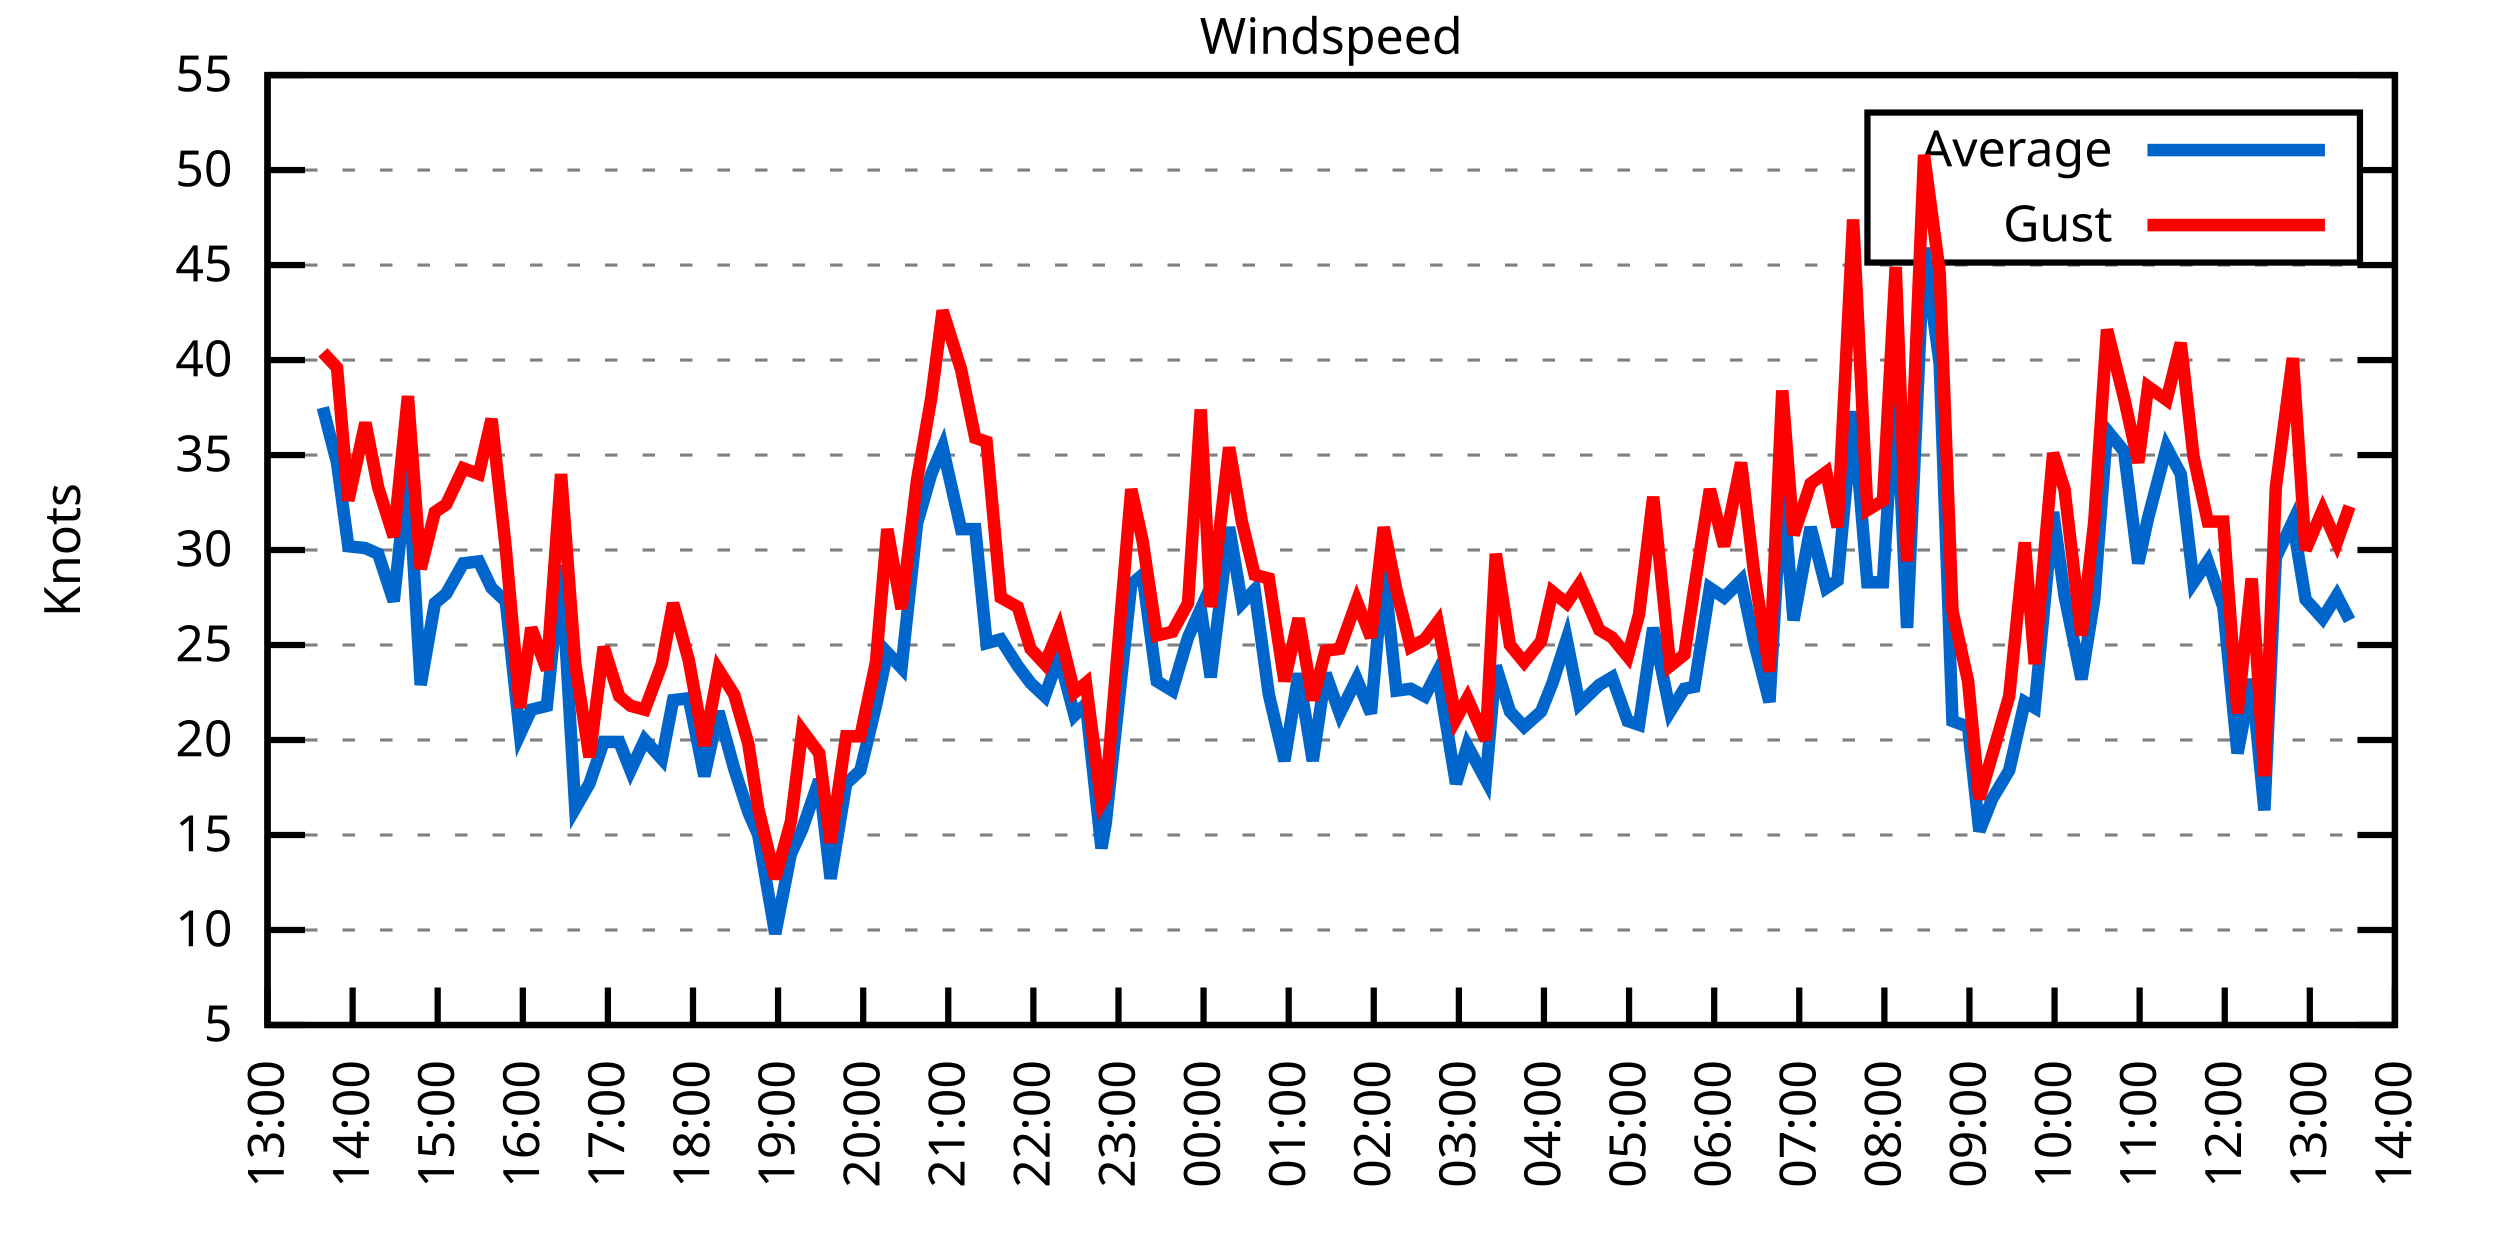
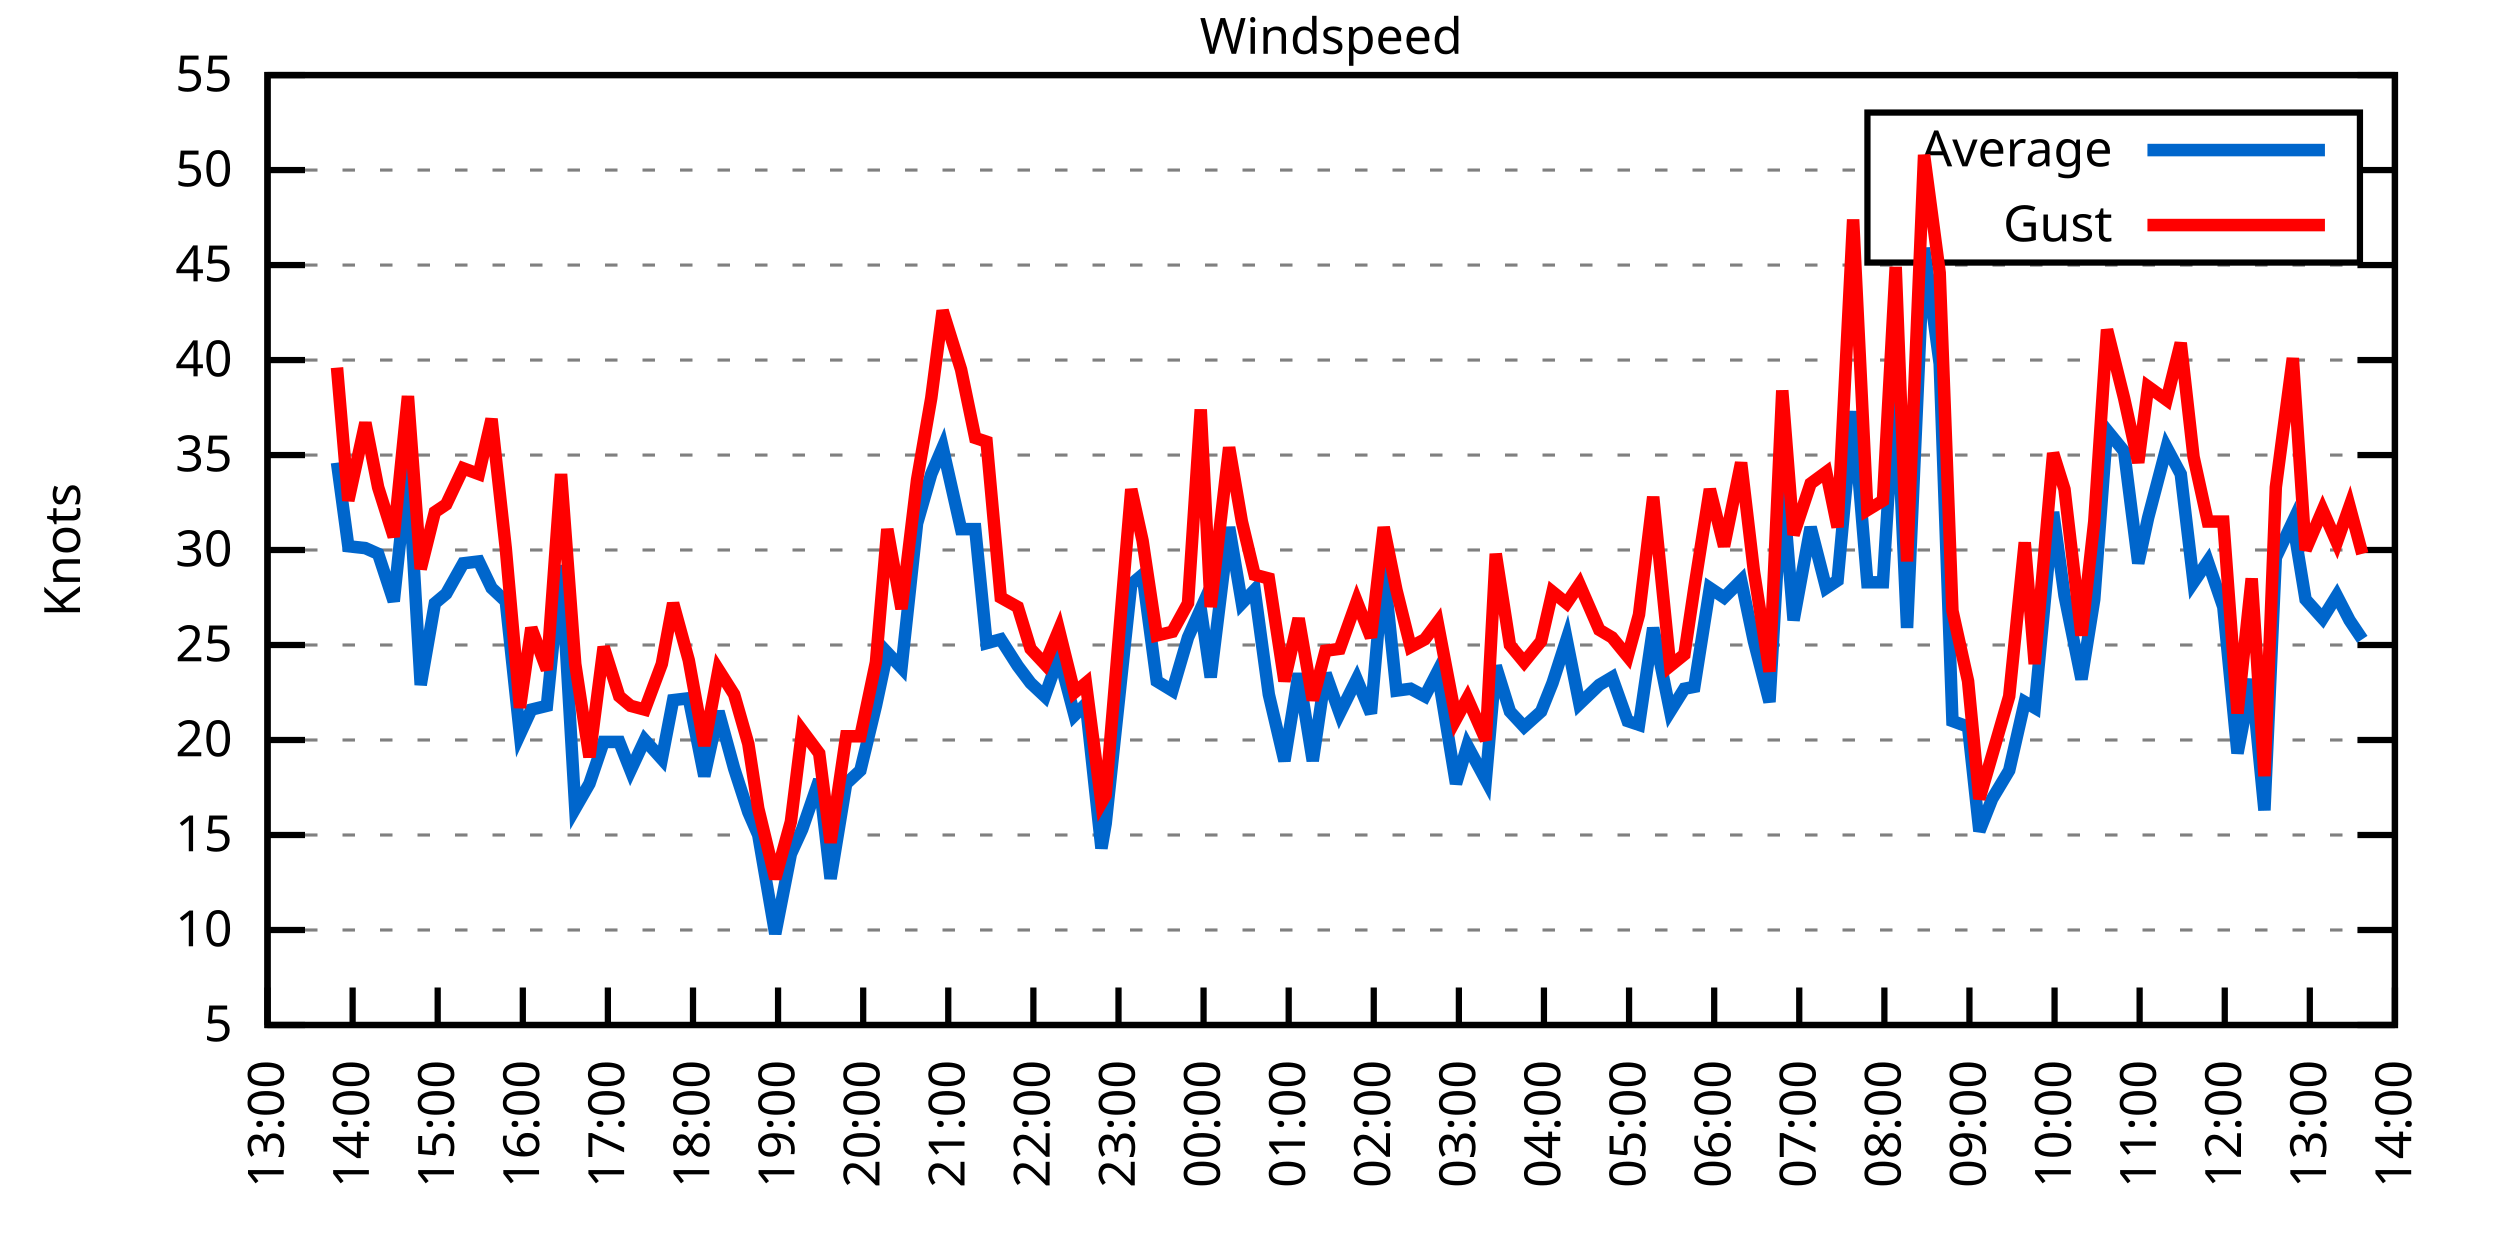
<svg xmlns="http://www.w3.org/2000/svg" xmlns:xlink="http://www.w3.org/1999/xlink" width="400" height="200" viewBox="0 0 400 200">
  <g id="gnuplot_canvas">
    <rect x="0" y="0" width="400" height="200" fill="none" />
    <defs>
      <circle id="gpDot" r="0.5" stroke-width="0.5" stroke="currentColor" />
      <path id="gpPt0" stroke-width="0.333" stroke="currentColor" d="M-1,0 h2 M0,-1 v2" />
      <path id="gpPt1" stroke-width="0.333" stroke="currentColor" d="M-1,-1 L1,1 M1,-1 L-1,1" />
      <path id="gpPt2" stroke-width="0.333" stroke="currentColor" d="M-1,0 L1,0 M0,-1 L0,1 M-1,-1 L1,1 M-1,1 L1,-1" />
      <rect id="gpPt3" stroke-width="0.333" stroke="currentColor" x="-1" y="-1" width="2" height="2" />
      <rect id="gpPt4" stroke-width="0.333" stroke="currentColor" fill="currentColor" x="-1" y="-1" width="2" height="2" />
      <circle id="gpPt5" stroke-width="0.333" stroke="currentColor" cx="0" cy="0" r="1" />
      <use xlink:href="#gpPt5" id="gpPt6" fill="currentColor" stroke="none" />
      <path id="gpPt7" stroke-width="0.333" stroke="currentColor" d="M0,-1.33 L-1.33,0.67 L1.33,0.67 z" />
      <use xlink:href="#gpPt7" id="gpPt8" fill="currentColor" stroke="none" />
      <use xlink:href="#gpPt7" id="gpPt9" stroke="currentColor" transform="rotate(180)" />
      <use xlink:href="#gpPt9" id="gpPt10" fill="currentColor" stroke="none" />
      <use xlink:href="#gpPt3" id="gpPt11" stroke="currentColor" transform="rotate(45)" />
      <use xlink:href="#gpPt11" id="gpPt12" fill="currentColor" stroke="none" />
      <path id="gpPt13" stroke-width="0.333" stroke="currentColor" d="M0,1.330 L1.265,0.411 L0.782,-1.067 L-0.782,-1.076 L-1.265,0.411 z" />
      <use xlink:href="#gpPt13" id="gpPt14" fill="currentColor" stroke="none" />
      <filter id="textbox" filterUnits="objectBoundingBox" x="0" y="0" height="1" width="1">
        <feFlood flood-color="white" flood-opacity="1" result="bgnd" />
        <feComposite in="SourceGraphic" in2="bgnd" operator="atop" />
      </filter>
      <filter id="greybox" filterUnits="objectBoundingBox" x="0" y="0" height="1" width="1">
        <feFlood flood-color="lightgrey" flood-opacity="1" result="grey" />
        <feComposite in="SourceGraphic" in2="grey" operator="atop" />
      </filter>
    </defs>
    <g fill="none" color="white" stroke="currentColor" stroke-width="1.00" stroke-linecap="butt" stroke-linejoin="miter">
</g>
    <g fill="none" color="black" stroke="currentColor" stroke-width="1.00" stroke-linecap="butt" stroke-linejoin="miter">
      <g stroke="none" shape-rendering="crispEdges">
        <polygon fill="rgb(255, 255, 255)" points="42.80,164.00 383.18,164.00 383.18,12.02 42.80,12.02 " />
      </g>
    </g>
    <g fill="none" color="black" stroke="currentColor" stroke-width="1.00" stroke-linecap="butt" stroke-linejoin="miter">
</g>
    <g fill="none" color="black" stroke="black" stroke-width="0.50" stroke-linecap="butt" stroke-linejoin="miter">
</g>
    <g fill="none" color="gray" stroke="currentColor" stroke-width="0.50" stroke-linecap="butt" stroke-linejoin="miter">
      <path stroke="gray" stroke-dasharray="2,4" class="gridline" d="M42.80,164.00 L383.19,164.00  " />
    </g>
    <g fill="none" color="gray" stroke="gray" stroke-width="1.00" stroke-linecap="butt" stroke-linejoin="miter">
</g>
    <g fill="none" color="black" stroke="currentColor" stroke-width="1.00" stroke-linecap="butt" stroke-linejoin="miter">
      <path stroke="black" d="M42.80,164.00 L48.80,164.00 M383.19,164.00 L377.19,164.00  " />
      <g transform="translate(37.20,166.60)" stroke="none" fill="black" font-family="Sans" font-size="8.00" text-anchor="end">
        <text>
          <tspan font-family="Sans"> 5</tspan>
        </text>
      </g>
    </g>
    <g fill="none" color="black" stroke="currentColor" stroke-width="1.00" stroke-linecap="butt" stroke-linejoin="miter">
</g>
    <g fill="none" color="black" stroke="black" stroke-width="0.50" stroke-linecap="butt" stroke-linejoin="miter">
</g>
    <g fill="none" color="gray" stroke="currentColor" stroke-width="0.50" stroke-linecap="butt" stroke-linejoin="miter">
      <path stroke="gray" stroke-dasharray="2,4" class="gridline" d="M42.80,148.80 L383.19,148.80  " />
    </g>
    <g fill="none" color="gray" stroke="gray" stroke-width="1.00" stroke-linecap="butt" stroke-linejoin="miter">
</g>
    <g fill="none" color="black" stroke="currentColor" stroke-width="1.00" stroke-linecap="butt" stroke-linejoin="miter">
      <path stroke="black" d="M42.80,148.80 L48.80,148.80 M383.19,148.80 L377.19,148.80  " />
      <g transform="translate(37.20,151.40)" stroke="none" fill="black" font-family="Sans" font-size="8.00" text-anchor="end">
        <text>
          <tspan font-family="Sans"> 10</tspan>
        </text>
      </g>
    </g>
    <g fill="none" color="black" stroke="currentColor" stroke-width="1.00" stroke-linecap="butt" stroke-linejoin="miter">
</g>
    <g fill="none" color="black" stroke="black" stroke-width="0.50" stroke-linecap="butt" stroke-linejoin="miter">
</g>
    <g fill="none" color="gray" stroke="currentColor" stroke-width="0.50" stroke-linecap="butt" stroke-linejoin="miter">
      <path stroke="gray" stroke-dasharray="2,4" class="gridline" d="M42.80,133.60 L383.19,133.60  " />
    </g>
    <g fill="none" color="gray" stroke="gray" stroke-width="1.00" stroke-linecap="butt" stroke-linejoin="miter">
</g>
    <g fill="none" color="black" stroke="currentColor" stroke-width="1.00" stroke-linecap="butt" stroke-linejoin="miter">
      <path stroke="black" d="M42.80,133.60 L48.80,133.60 M383.19,133.60 L377.19,133.60  " />
      <g transform="translate(37.20,136.20)" stroke="none" fill="black" font-family="Sans" font-size="8.00" text-anchor="end">
        <text>
          <tspan font-family="Sans"> 15</tspan>
        </text>
      </g>
    </g>
    <g fill="none" color="black" stroke="currentColor" stroke-width="1.00" stroke-linecap="butt" stroke-linejoin="miter">
</g>
    <g fill="none" color="black" stroke="black" stroke-width="0.50" stroke-linecap="butt" stroke-linejoin="miter">
</g>
    <g fill="none" color="gray" stroke="currentColor" stroke-width="0.50" stroke-linecap="butt" stroke-linejoin="miter">
      <path stroke="gray" stroke-dasharray="2,4" class="gridline" d="M42.80,118.40 L383.19,118.40  " />
    </g>
    <g fill="none" color="gray" stroke="gray" stroke-width="1.00" stroke-linecap="butt" stroke-linejoin="miter">
</g>
    <g fill="none" color="black" stroke="currentColor" stroke-width="1.00" stroke-linecap="butt" stroke-linejoin="miter">
      <path stroke="black" d="M42.80,118.40 L48.80,118.40 M383.19,118.40 L377.19,118.40  " />
      <g transform="translate(37.20,121.00)" stroke="none" fill="black" font-family="Sans" font-size="8.00" text-anchor="end">
        <text>
          <tspan font-family="Sans"> 20</tspan>
        </text>
      </g>
    </g>
    <g fill="none" color="black" stroke="currentColor" stroke-width="1.00" stroke-linecap="butt" stroke-linejoin="miter">
</g>
    <g fill="none" color="black" stroke="black" stroke-width="0.50" stroke-linecap="butt" stroke-linejoin="miter">
</g>
    <g fill="none" color="gray" stroke="currentColor" stroke-width="0.50" stroke-linecap="butt" stroke-linejoin="miter">
      <path stroke="gray" stroke-dasharray="2,4" class="gridline" d="M42.80,103.20 L383.19,103.20  " />
    </g>
    <g fill="none" color="gray" stroke="gray" stroke-width="1.00" stroke-linecap="butt" stroke-linejoin="miter">
</g>
    <g fill="none" color="black" stroke="currentColor" stroke-width="1.00" stroke-linecap="butt" stroke-linejoin="miter">
      <path stroke="black" d="M42.80,103.20 L48.80,103.20 M383.19,103.20 L377.19,103.20  " />
      <g transform="translate(37.20,105.80)" stroke="none" fill="black" font-family="Sans" font-size="8.00" text-anchor="end">
        <text>
          <tspan font-family="Sans"> 25</tspan>
        </text>
      </g>
    </g>
    <g fill="none" color="black" stroke="currentColor" stroke-width="1.00" stroke-linecap="butt" stroke-linejoin="miter">
</g>
    <g fill="none" color="black" stroke="black" stroke-width="0.50" stroke-linecap="butt" stroke-linejoin="miter">
</g>
    <g fill="none" color="gray" stroke="currentColor" stroke-width="0.50" stroke-linecap="butt" stroke-linejoin="miter">
      <path stroke="gray" stroke-dasharray="2,4" class="gridline" d="M42.80,88.00 L383.19,88.00  " />
    </g>
    <g fill="none" color="gray" stroke="gray" stroke-width="1.00" stroke-linecap="butt" stroke-linejoin="miter">
</g>
    <g fill="none" color="black" stroke="currentColor" stroke-width="1.00" stroke-linecap="butt" stroke-linejoin="miter">
      <path stroke="black" d="M42.80,88.00 L48.80,88.00 M383.19,88.00 L377.19,88.00  " />
      <g transform="translate(37.20,90.60)" stroke="none" fill="black" font-family="Sans" font-size="8.00" text-anchor="end">
        <text>
          <tspan font-family="Sans"> 30</tspan>
        </text>
      </g>
    </g>
    <g fill="none" color="black" stroke="currentColor" stroke-width="1.00" stroke-linecap="butt" stroke-linejoin="miter">
</g>
    <g fill="none" color="black" stroke="black" stroke-width="0.50" stroke-linecap="butt" stroke-linejoin="miter">
</g>
    <g fill="none" color="gray" stroke="currentColor" stroke-width="0.50" stroke-linecap="butt" stroke-linejoin="miter">
      <path stroke="gray" stroke-dasharray="2,4" class="gridline" d="M42.80,72.81 L383.19,72.81  " />
    </g>
    <g fill="none" color="gray" stroke="gray" stroke-width="1.00" stroke-linecap="butt" stroke-linejoin="miter">
</g>
    <g fill="none" color="black" stroke="currentColor" stroke-width="1.00" stroke-linecap="butt" stroke-linejoin="miter">
      <path stroke="black" d="M42.80,72.81 L48.80,72.81 M383.19,72.81 L377.19,72.81  " />
      <g transform="translate(37.20,75.41)" stroke="none" fill="black" font-family="Sans" font-size="8.00" text-anchor="end">
        <text>
          <tspan font-family="Sans"> 35</tspan>
        </text>
      </g>
    </g>
    <g fill="none" color="black" stroke="currentColor" stroke-width="1.00" stroke-linecap="butt" stroke-linejoin="miter">
</g>
    <g fill="none" color="black" stroke="black" stroke-width="0.50" stroke-linecap="butt" stroke-linejoin="miter">
</g>
    <g fill="none" color="gray" stroke="currentColor" stroke-width="0.50" stroke-linecap="butt" stroke-linejoin="miter">
      <path stroke="gray" stroke-dasharray="2,4" class="gridline" d="M42.80,57.61 L383.19,57.61  " />
    </g>
    <g fill="none" color="gray" stroke="gray" stroke-width="1.00" stroke-linecap="butt" stroke-linejoin="miter">
</g>
    <g fill="none" color="black" stroke="currentColor" stroke-width="1.00" stroke-linecap="butt" stroke-linejoin="miter">
      <path stroke="black" d="M42.80,57.61 L48.80,57.61 M383.19,57.61 L377.19,57.61  " />
      <g transform="translate(37.20,60.21)" stroke="none" fill="black" font-family="Sans" font-size="8.00" text-anchor="end">
        <text>
          <tspan font-family="Sans"> 40</tspan>
        </text>
      </g>
    </g>
    <g fill="none" color="black" stroke="currentColor" stroke-width="1.00" stroke-linecap="butt" stroke-linejoin="miter">
</g>
    <g fill="none" color="black" stroke="black" stroke-width="0.50" stroke-linecap="butt" stroke-linejoin="miter">
</g>
    <g fill="none" color="gray" stroke="currentColor" stroke-width="0.50" stroke-linecap="butt" stroke-linejoin="miter">
      <path stroke="gray" stroke-dasharray="2,4" class="gridline" d="M42.80,42.41 L383.19,42.41  " />
    </g>
    <g fill="none" color="gray" stroke="gray" stroke-width="1.00" stroke-linecap="butt" stroke-linejoin="miter">
</g>
    <g fill="none" color="black" stroke="currentColor" stroke-width="1.00" stroke-linecap="butt" stroke-linejoin="miter">
      <path stroke="black" d="M42.80,42.41 L48.80,42.41 M383.19,42.41 L377.19,42.41  " />
      <g transform="translate(37.20,45.01)" stroke="none" fill="black" font-family="Sans" font-size="8.00" text-anchor="end">
        <text>
          <tspan font-family="Sans"> 45</tspan>
        </text>
      </g>
    </g>
    <g fill="none" color="black" stroke="currentColor" stroke-width="1.00" stroke-linecap="butt" stroke-linejoin="miter">
</g>
    <g fill="none" color="black" stroke="black" stroke-width="0.50" stroke-linecap="butt" stroke-linejoin="miter">
</g>
    <g fill="none" color="gray" stroke="currentColor" stroke-width="0.50" stroke-linecap="butt" stroke-linejoin="miter">
      <path stroke="gray" stroke-dasharray="2,4" class="gridline" d="M42.80,27.21 L298.79,27.21 M377.59,27.21 L383.19,27.21  " />
    </g>
    <g fill="none" color="gray" stroke="gray" stroke-width="1.00" stroke-linecap="butt" stroke-linejoin="miter">
</g>
    <g fill="none" color="black" stroke="currentColor" stroke-width="1.00" stroke-linecap="butt" stroke-linejoin="miter">
      <path stroke="black" d="M42.80,27.21 L48.80,27.21 M383.19,27.21 L377.19,27.21  " />
      <g transform="translate(37.20,29.81)" stroke="none" fill="black" font-family="Sans" font-size="8.00" text-anchor="end">
        <text>
          <tspan font-family="Sans"> 50</tspan>
        </text>
      </g>
    </g>
    <g fill="none" color="black" stroke="currentColor" stroke-width="1.00" stroke-linecap="butt" stroke-linejoin="miter">
</g>
    <g fill="none" color="black" stroke="black" stroke-width="0.50" stroke-linecap="butt" stroke-linejoin="miter">
</g>
    <g fill="none" color="gray" stroke="currentColor" stroke-width="0.50" stroke-linecap="butt" stroke-linejoin="miter">
      <path stroke="gray" stroke-dasharray="2,4" class="gridline" d="M42.80,12.01 L383.19,12.01  " />
    </g>
    <g fill="none" color="gray" stroke="gray" stroke-width="1.00" stroke-linecap="butt" stroke-linejoin="miter">
</g>
    <g fill="none" color="black" stroke="currentColor" stroke-width="1.00" stroke-linecap="butt" stroke-linejoin="miter">
      <path stroke="black" d="M42.80,12.01 L48.80,12.01 M383.19,12.01 L377.19,12.01  " />
      <g transform="translate(37.20,14.61)" stroke="none" fill="black" font-family="Sans" font-size="8.00" text-anchor="end">
        <text>
          <tspan font-family="Sans"> 55</tspan>
        </text>
      </g>
    </g>
    <g fill="none" color="black" stroke="currentColor" stroke-width="1.00" stroke-linecap="butt" stroke-linejoin="miter">
      <path stroke="black" d="M42.80,164.00 L42.80,158.00  " />
      <g transform="translate(45.40,169.60) rotate(270.00)" stroke="none" fill="black" font-family="Sans" font-size="8.00" text-anchor="end">
        <text>
          <tspan font-family="Sans">13:00</tspan>
        </text>
      </g>
    </g>
    <g fill="none" color="black" stroke="currentColor" stroke-width="1.00" stroke-linecap="butt" stroke-linejoin="miter">
      <path stroke="black" d="M56.42,164.00 L56.42,158.00  " />
      <g transform="translate(59.02,169.60) rotate(270.00)" stroke="none" fill="black" font-family="Sans" font-size="8.00" text-anchor="end">
        <text>
          <tspan font-family="Sans">14:00</tspan>
        </text>
      </g>
    </g>
    <g fill="none" color="black" stroke="currentColor" stroke-width="1.00" stroke-linecap="butt" stroke-linejoin="miter">
      <path stroke="black" d="M70.03,164.00 L70.03,158.00  " />
      <g transform="translate(72.63,169.60) rotate(270.00)" stroke="none" fill="black" font-family="Sans" font-size="8.00" text-anchor="end">
        <text>
          <tspan font-family="Sans">15:00</tspan>
        </text>
      </g>
    </g>
    <g fill="none" color="black" stroke="currentColor" stroke-width="1.00" stroke-linecap="butt" stroke-linejoin="miter">
      <path stroke="black" d="M83.65,164.00 L83.65,158.00  " />
      <g transform="translate(86.25,169.60) rotate(270.00)" stroke="none" fill="black" font-family="Sans" font-size="8.00" text-anchor="end">
        <text>
          <tspan font-family="Sans">16:00</tspan>
        </text>
      </g>
    </g>
    <g fill="none" color="black" stroke="currentColor" stroke-width="1.00" stroke-linecap="butt" stroke-linejoin="miter">
      <path stroke="black" d="M97.26,164.00 L97.26,158.00  " />
      <g transform="translate(99.86,169.60) rotate(270.00)" stroke="none" fill="black" font-family="Sans" font-size="8.00" text-anchor="end">
        <text>
          <tspan font-family="Sans">17:00</tspan>
        </text>
      </g>
    </g>
    <g fill="none" color="black" stroke="currentColor" stroke-width="1.00" stroke-linecap="butt" stroke-linejoin="miter">
      <path stroke="black" d="M110.88,164.00 L110.88,158.00  " />
      <g transform="translate(113.48,169.60) rotate(270.00)" stroke="none" fill="black" font-family="Sans" font-size="8.00" text-anchor="end">
        <text>
          <tspan font-family="Sans">18:00</tspan>
        </text>
      </g>
    </g>
    <g fill="none" color="black" stroke="currentColor" stroke-width="1.00" stroke-linecap="butt" stroke-linejoin="miter">
      <path stroke="black" d="M124.49,164.00 L124.49,158.00  " />
      <g transform="translate(127.09,169.60) rotate(270.00)" stroke="none" fill="black" font-family="Sans" font-size="8.00" text-anchor="end">
        <text>
          <tspan font-family="Sans">19:00</tspan>
        </text>
      </g>
    </g>
    <g fill="none" color="black" stroke="currentColor" stroke-width="1.00" stroke-linecap="butt" stroke-linejoin="miter">
      <path stroke="black" d="M138.11,164.00 L138.11,158.00  " />
      <g transform="translate(140.71,169.60) rotate(270.00)" stroke="none" fill="black" font-family="Sans" font-size="8.00" text-anchor="end">
        <text>
          <tspan font-family="Sans">20:00</tspan>
        </text>
      </g>
    </g>
    <g fill="none" color="black" stroke="currentColor" stroke-width="1.00" stroke-linecap="butt" stroke-linejoin="miter">
      <path stroke="black" d="M151.72,164.00 L151.72,158.00  " />
      <g transform="translate(154.32,169.60) rotate(270.00)" stroke="none" fill="black" font-family="Sans" font-size="8.00" text-anchor="end">
        <text>
          <tspan font-family="Sans">21:00</tspan>
        </text>
      </g>
    </g>
    <g fill="none" color="black" stroke="currentColor" stroke-width="1.00" stroke-linecap="butt" stroke-linejoin="miter">
      <path stroke="black" d="M165.34,164.00 L165.34,158.00  " />
      <g transform="translate(167.94,169.60) rotate(270.00)" stroke="none" fill="black" font-family="Sans" font-size="8.00" text-anchor="end">
        <text>
          <tspan font-family="Sans">22:00</tspan>
        </text>
      </g>
    </g>
    <g fill="none" color="black" stroke="currentColor" stroke-width="1.00" stroke-linecap="butt" stroke-linejoin="miter">
      <path stroke="black" d="M178.96,164.00 L178.96,158.00  " />
      <g transform="translate(181.56,169.60) rotate(270.00)" stroke="none" fill="black" font-family="Sans" font-size="8.00" text-anchor="end">
        <text>
          <tspan font-family="Sans">23:00</tspan>
        </text>
      </g>
    </g>
    <g fill="none" color="black" stroke="currentColor" stroke-width="1.00" stroke-linecap="butt" stroke-linejoin="miter">
      <path stroke="black" d="M192.57,164.00 L192.57,158.00  " />
      <g transform="translate(195.17,169.60) rotate(270.00)" stroke="none" fill="black" font-family="Sans" font-size="8.00" text-anchor="end">
        <text>
          <tspan font-family="Sans">00:00</tspan>
        </text>
      </g>
    </g>
    <g fill="none" color="black" stroke="currentColor" stroke-width="1.00" stroke-linecap="butt" stroke-linejoin="miter">
      <path stroke="black" d="M206.19,164.00 L206.19,158.00  " />
      <g transform="translate(208.79,169.60) rotate(270.00)" stroke="none" fill="black" font-family="Sans" font-size="8.00" text-anchor="end">
        <text>
          <tspan font-family="Sans">01:00</tspan>
        </text>
      </g>
    </g>
    <g fill="none" color="black" stroke="currentColor" stroke-width="1.00" stroke-linecap="butt" stroke-linejoin="miter">
      <path stroke="black" d="M219.80,164.00 L219.80,158.00  " />
      <g transform="translate(222.40,169.60) rotate(270.00)" stroke="none" fill="black" font-family="Sans" font-size="8.00" text-anchor="end">
        <text>
          <tspan font-family="Sans">02:00</tspan>
        </text>
      </g>
    </g>
    <g fill="none" color="black" stroke="currentColor" stroke-width="1.00" stroke-linecap="butt" stroke-linejoin="miter">
      <path stroke="black" d="M233.42,164.00 L233.42,158.00  " />
      <g transform="translate(236.02,169.60) rotate(270.00)" stroke="none" fill="black" font-family="Sans" font-size="8.00" text-anchor="end">
        <text>
          <tspan font-family="Sans">03:00</tspan>
        </text>
      </g>
    </g>
    <g fill="none" color="black" stroke="currentColor" stroke-width="1.00" stroke-linecap="butt" stroke-linejoin="miter">
      <path stroke="black" d="M247.03,164.00 L247.03,158.00  " />
      <g transform="translate(249.63,169.60) rotate(270.00)" stroke="none" fill="black" font-family="Sans" font-size="8.00" text-anchor="end">
        <text>
          <tspan font-family="Sans">04:00</tspan>
        </text>
      </g>
    </g>
    <g fill="none" color="black" stroke="currentColor" stroke-width="1.00" stroke-linecap="butt" stroke-linejoin="miter">
      <path stroke="black" d="M260.65,164.00 L260.65,158.00  " />
      <g transform="translate(263.25,169.60) rotate(270.00)" stroke="none" fill="black" font-family="Sans" font-size="8.00" text-anchor="end">
        <text>
          <tspan font-family="Sans">05:00</tspan>
        </text>
      </g>
    </g>
    <g fill="none" color="black" stroke="currentColor" stroke-width="1.00" stroke-linecap="butt" stroke-linejoin="miter">
      <path stroke="black" d="M274.27,164.00 L274.27,158.00  " />
      <g transform="translate(276.87,169.60) rotate(270.00)" stroke="none" fill="black" font-family="Sans" font-size="8.00" text-anchor="end">
        <text>
          <tspan font-family="Sans">06:00</tspan>
        </text>
      </g>
    </g>
    <g fill="none" color="black" stroke="currentColor" stroke-width="1.00" stroke-linecap="butt" stroke-linejoin="miter">
      <path stroke="black" d="M287.88,164.00 L287.88,158.00  " />
      <g transform="translate(290.48,169.60) rotate(270.00)" stroke="none" fill="black" font-family="Sans" font-size="8.00" text-anchor="end">
        <text>
          <tspan font-family="Sans">07:00</tspan>
        </text>
      </g>
    </g>
    <g fill="none" color="black" stroke="currentColor" stroke-width="1.00" stroke-linecap="butt" stroke-linejoin="miter">
      <path stroke="black" d="M301.50,164.00 L301.50,158.00  " />
      <g transform="translate(304.10,169.60) rotate(270.00)" stroke="none" fill="black" font-family="Sans" font-size="8.00" text-anchor="end">
        <text>
          <tspan font-family="Sans">08:00</tspan>
        </text>
      </g>
    </g>
    <g fill="none" color="black" stroke="currentColor" stroke-width="1.00" stroke-linecap="butt" stroke-linejoin="miter">
      <path stroke="black" d="M315.11,164.00 L315.11,158.00  " />
      <g transform="translate(317.71,169.60) rotate(270.00)" stroke="none" fill="black" font-family="Sans" font-size="8.00" text-anchor="end">
        <text>
          <tspan font-family="Sans">09:00</tspan>
        </text>
      </g>
    </g>
    <g fill="none" color="black" stroke="currentColor" stroke-width="1.00" stroke-linecap="butt" stroke-linejoin="miter">
      <path stroke="black" d="M328.73,164.00 L328.73,158.00  " />
      <g transform="translate(331.33,169.60) rotate(270.00)" stroke="none" fill="black" font-family="Sans" font-size="8.00" text-anchor="end">
        <text>
          <tspan font-family="Sans">10:00</tspan>
        </text>
      </g>
    </g>
    <g fill="none" color="black" stroke="currentColor" stroke-width="1.00" stroke-linecap="butt" stroke-linejoin="miter">
      <path stroke="black" d="M342.34,164.00 L342.34,158.00  " />
      <g transform="translate(344.94,169.60) rotate(270.00)" stroke="none" fill="black" font-family="Sans" font-size="8.00" text-anchor="end">
        <text>
          <tspan font-family="Sans">11:00</tspan>
        </text>
      </g>
    </g>
    <g fill="none" color="black" stroke="currentColor" stroke-width="1.00" stroke-linecap="butt" stroke-linejoin="miter">
      <path stroke="black" d="M355.96,164.00 L355.96,158.00  " />
      <g transform="translate(358.56,169.60) rotate(270.00)" stroke="none" fill="black" font-family="Sans" font-size="8.00" text-anchor="end">
        <text>
          <tspan font-family="Sans">12:00</tspan>
        </text>
      </g>
    </g>
    <g fill="none" color="black" stroke="currentColor" stroke-width="1.00" stroke-linecap="butt" stroke-linejoin="miter">
      <path stroke="black" d="M369.57,164.00 L369.57,158.00  " />
      <g transform="translate(372.17,169.60) rotate(270.00)" stroke="none" fill="black" font-family="Sans" font-size="8.00" text-anchor="end">
        <text>
          <tspan font-family="Sans">13:00</tspan>
        </text>
      </g>
    </g>
    <g fill="none" color="black" stroke="currentColor" stroke-width="1.00" stroke-linecap="butt" stroke-linejoin="miter">
      <path stroke="black" d="M383.19,164.00 L383.19,158.00  " />
      <g transform="translate(385.79,169.60) rotate(270.00)" stroke="none" fill="black" font-family="Sans" font-size="8.00" text-anchor="end">
        <text>
          <tspan font-family="Sans">14:00</tspan>
        </text>
      </g>
    </g>
    <g fill="none" color="black" stroke="currentColor" stroke-width="1.00" stroke-linecap="butt" stroke-linejoin="miter">
</g>
    <g fill="none" color="black" stroke="currentColor" stroke-width="1.00" stroke-linecap="butt" stroke-linejoin="miter">
      <path stroke="black" d="M42.80,12.01 L42.80,164.00 L383.19,164.00 L383.19,12.01 L42.80,12.01 Z  " />
    </g>
    <g fill="none" color="black" stroke="currentColor" stroke-width="1.00" stroke-linecap="butt" stroke-linejoin="miter">
</g>
    <g fill="none" color="black" stroke="currentColor" stroke-width="1.00" stroke-linecap="butt" stroke-linejoin="miter">
      <path stroke="black" d="M298.79,42.01 L298.79,18.01 L377.59,18.01 L377.59,42.01 L298.79,42.01 Z  " />
    </g>
    <g id="Windspeed_plot_1">
      <g fill="none" color="white" stroke="black" stroke-width="2.00" stroke-linecap="butt" stroke-linejoin="miter">
</g>
      <g fill="none" color="black" stroke="currentColor" stroke-width="2.00" stroke-linecap="butt" stroke-linejoin="miter">
        <g transform="translate(337.99,26.61)" stroke="none" fill="black" font-family="Sans" font-size="8.00" text-anchor="end">
          <text>
            <tspan font-family="Sans">Average</tspan>
          </text>
        </g>
      </g>
      <g fill="none" color="black" stroke="currentColor" stroke-width="2.00" stroke-linecap="butt" stroke-linejoin="miter">
-         <path stroke="rgb(  0, 102, 204)" d="M343.59,24.01 L371.99,24.01 M51.65,65.21 L53.92,74.02 L55.73,87.40 L58.46,87.70 L60.50,88.61 L63.00,96.21   L65.27,74.63 L67.31,109.59 L69.58,96.52 L71.39,95.00 L74.12,90.13 L76.61,89.83 L78.65,94.08 L80.92,96.21   L83.19,117.49 L85.01,113.54 L87.50,112.93 L89.77,90.44 L92.04,129.35 L94.31,125.39 L96.58,118.71 L99.08,118.71   L100.89,123.27 L103.16,118.40 L105.89,121.44 L107.70,112.02 L110.20,111.72 L112.69,124.18 L114.96,113.84 L117.46,122.96   L119.73,129.95 L121.32,133.60 L124.04,149.41 L126.54,136.64 L128.35,132.69 L131.07,124.79 L132.89,140.59 L135.39,125.39   L137.66,123.27 L140.15,112.93 L141.97,104.42 L144.24,106.85 L146.73,83.75 L149.00,75.85 L150.82,71.59 L153.77,84.66   L156.04,84.66 L157.85,102.90 L160.12,102.29 L162.84,106.55 L164.89,109.28 L167.16,111.41 L169.43,105.03 L171.92,114.45   L173.74,112.63 L176.23,135.73 L176.91,131.78 L181.00,93.48 L182.81,91.96 L185.08,108.98 L187.58,110.50 L190.08,101.99   L192.12,97.43 L193.71,108.37 L196.66,84.36 L198.70,96.52 L200.74,94.39 L203.01,111.11 L205.51,121.75 L207.78,107.76   L210.04,121.75 L212.09,107.76 L214.36,114.15 L217.08,108.68 L219.35,114.15 L221.39,90.74 L223.43,110.50 L225.70,110.20   L227.97,111.41 L230.01,107.46 L232.96,125.39 L234.78,119.31 L237.73,124.79 L239.32,106.55 L241.59,113.84 L243.86,116.28   L246.58,113.84 L248.40,109.28 L250.66,102.29 L252.71,112.63 L255.88,109.59 L257.93,108.37 L260.42,115.36 L262.24,115.97   L264.51,100.47 L267.23,113.84 L269.50,110.20 L271.09,109.89 L273.58,94.08 L275.85,95.60 L278.58,92.87 L280.62,102.60   L283.12,112.32 L285.16,77.06 L286.97,99.25 L289.70,84.36 L292.19,94.08 L294.01,92.87 L296.50,65.81 L298.77,93.17   L301.27,93.17 L303.31,60.34 L305.13,100.47 L307.85,39.67 L310.35,58.21 L312.39,115.36 L314.89,116.28 L316.70,132.99   L318.74,127.83 L321.47,123.27 L323.96,112.32 L325.55,113.24 L328.50,81.93 L330.32,95.30 L333.04,108.68 L335.08,95.91   L337.12,68.85 L339.85,72.20 L342.12,90.13 L343.70,82.84 L346.65,71.59 L348.92,75.85 L350.97,93.17 L353.24,89.83   L355.73,97.12 L358.00,120.53 L360.27,108.68 L362.31,129.65 L364.13,89.22 L366.85,83.45 L368.89,95.91 L371.62,98.95   L373.89,95.30 L375.93,99.25  " />
+         <path stroke="rgb(  0, 102, 204)" d="M343.59,24.01 L371.99,24.01 M53.92,74.02 L55.73,87.40 L58.46,87.70 L60.50,88.61 L63.00,96.21 L65.27,74.63   L67.31,109.59 L69.58,96.52 L71.39,95.00 L74.12,90.13 L76.61,89.83 L78.65,94.08 L80.92,96.21 L83.19,117.49   L85.01,113.54 L87.50,112.93 L89.77,90.44 L92.04,129.35 L94.31,125.39 L96.58,118.71 L99.08,118.71 L100.89,123.27   L103.16,118.40 L105.89,121.44 L107.70,112.02 L110.20,111.72 L112.69,124.18 L114.96,113.84 L117.46,122.96 L119.73,129.95   L121.32,133.60 L124.04,149.41 L126.54,136.64 L128.35,132.69 L131.07,124.79 L132.89,140.59 L135.39,125.39 L137.66,123.27   L140.15,112.93 L141.97,104.42 L144.24,106.85 L146.73,83.75 L149.00,75.85 L150.82,71.59 L153.77,84.66 L156.04,84.66   L157.85,102.90 L160.12,102.29 L162.84,106.55 L164.89,109.28 L167.16,111.41 L169.43,105.03 L171.92,114.45 L173.74,112.63   L176.23,135.73 L176.91,131.78 L181.00,93.48 L182.81,91.96 L185.08,108.98 L187.58,110.50 L190.08,101.99 L192.12,97.43   L193.71,108.37 L196.66,84.36 L198.70,96.52 L200.74,94.39 L203.01,111.11 L205.51,121.75 L207.78,107.76 L210.04,121.75   L212.09,107.76 L214.36,114.15 L217.08,108.68 L219.35,114.15 L221.39,90.74 L223.43,110.50 L225.70,110.20 L227.97,111.41   L230.01,107.46 L232.96,125.39 L234.78,119.31 L237.73,124.79 L239.32,106.55 L241.59,113.84 L243.86,116.28 L246.58,113.84   L248.40,109.28 L250.66,102.29 L252.71,112.63 L255.88,109.59 L257.93,108.37 L260.42,115.36 L262.24,115.97 L264.51,100.47   L267.23,113.84 L269.50,110.20 L271.09,109.89 L273.58,94.08 L275.85,95.60 L278.58,92.87 L280.62,102.60 L283.12,112.32   L285.16,77.06 L286.97,99.25 L289.70,84.36 L292.19,94.08 L294.01,92.87 L296.50,65.81 L298.77,93.17 L301.27,93.17   L303.31,60.34 L305.13,100.47 L307.85,39.67 L310.35,58.21 L312.39,115.36 L314.89,116.28 L316.70,132.99 L318.74,127.83   L321.47,123.27 L323.96,112.32 L325.55,113.24 L328.50,81.93 L330.32,95.30 L333.04,108.68 L335.08,95.91 L337.12,68.85   L339.85,72.20 L342.12,90.13 L343.70,82.84 L346.65,71.59 L348.92,75.85 L350.97,93.17 L353.24,89.83 L355.73,97.12   L358.00,120.53 L360.27,108.68 L362.31,129.65 L364.13,89.22 L366.85,83.45 L368.89,95.91 L371.62,98.95 L373.89,95.30   L375.93,99.25 L377.97,102.29  " />
      </g>
    </g>
    <g id="Windspeed_plot_2">
      <g fill="none" color="black" stroke="currentColor" stroke-width="2.00" stroke-linecap="butt" stroke-linejoin="miter">
        <g transform="translate(337.99,38.61)" stroke="none" fill="black" font-family="Sans" font-size="8.00" text-anchor="end">
          <text>
            <tspan font-family="Sans">Gust</tspan>
          </text>
        </g>
      </g>
      <g fill="none" color="black" stroke="currentColor" stroke-width="2.00" stroke-linecap="butt" stroke-linejoin="miter">
-         <path stroke="rgb(255,   0,   0)" d="M343.59,36.01 L371.99,36.01 M51.65,56.39 L53.92,58.82 L55.73,80.10 L58.46,67.64 L60.50,77.97 L63.00,85.88   L65.27,63.38 L67.31,91.04 L69.58,81.93 L71.39,80.71 L74.12,74.93 L76.61,75.85 L78.65,67.03 L80.92,87.70   L83.19,113.24 L85.01,100.47 L87.50,107.16 L89.77,75.85 L92.04,106.24 L94.31,121.14 L96.58,103.51 L99.08,111.41   L100.89,112.93 L103.16,113.54 L105.89,106.24 L107.70,96.52 L110.20,105.64 L112.69,119.31 L114.96,107.16 L117.46,111.11   L119.73,119.01 L121.32,129.35 L124.04,140.59 L126.54,131.47 L128.35,116.88 L131.07,120.53 L132.89,134.82 L135.39,117.80   L137.66,117.80 L140.15,105.94 L141.97,84.66 L144.24,97.43 L146.73,76.76 L149.00,63.69 L150.82,49.70 L153.77,59.13   L156.04,70.07 L157.85,70.68 L160.12,95.60 L162.84,97.12 L164.89,103.81 L167.16,106.24 L169.43,100.77 L171.92,110.80   L173.74,109.28 L176.23,128.43 L176.91,127.22 L181.00,78.28 L182.81,86.49 L185.08,101.68 L187.58,101.08 L190.08,96.52   L192.12,65.51 L193.71,97.12 L196.66,71.59 L198.70,83.45 L200.74,91.96 L203.01,92.56 L205.51,108.98 L207.78,98.95   L210.04,112.02 L212.09,104.12 L214.36,103.81 L217.08,96.21 L219.35,101.99 L221.39,84.36 L223.43,94.39 L225.70,103.51   L227.97,102.29 L230.01,99.56 L232.96,115.06 L234.78,111.72 L237.73,118.40 L239.32,88.61 L241.59,103.20 L243.86,105.94   L246.58,102.60 L248.40,94.69 L250.66,96.52 L252.71,93.48 L255.88,100.77 L257.93,101.99 L260.42,105.03 L262.24,98.34   L264.51,79.49 L267.23,106.55 L269.50,104.72 L271.09,94.08 L273.58,78.28 L275.85,87.40 L278.58,74.02 L280.62,91.35   L283.12,107.46 L285.16,62.47 L286.97,85.57 L289.70,77.37 L292.19,75.54 L294.01,84.36 L296.50,35.11 L298.77,81.62   L301.27,80.10 L303.31,42.71 L305.13,89.83 L307.85,24.78 L310.35,43.62 L312.39,97.73 L314.89,108.98 L316.70,127.83   L318.74,120.83 L321.47,111.41 L323.96,86.79 L325.55,106.24 L328.50,72.50 L330.32,78.28 L333.04,101.68 L335.08,83.45   L337.12,52.74 L339.85,63.69 L342.12,74.02 L343.70,61.86 L346.65,63.99 L348.92,54.87 L350.97,73.11 L353.24,83.45   L355.73,83.45 L358.00,114.15 L360.27,92.56 L362.31,124.18 L364.13,77.97 L366.85,57.30 L368.89,88.00 L371.62,81.62   L373.89,86.79 L375.93,81.01  " />
+         <path stroke="rgb(255,   0,   0)" d="M343.59,36.01 L371.99,36.01 M53.92,58.82 L55.73,80.10 L58.46,67.64 L60.50,77.97 L63.00,85.88 L65.27,63.38   L67.31,91.04 L69.58,81.93 L71.39,80.71 L74.12,74.93 L76.61,75.85 L78.65,67.03 L80.92,87.70 L83.19,113.24   L85.01,100.47 L87.50,107.16 L89.77,75.85 L92.04,106.24 L94.31,121.14 L96.58,103.51 L99.08,111.41 L100.89,112.93   L103.16,113.54 L105.89,106.24 L107.70,96.52 L110.20,105.64 L112.69,119.31 L114.96,107.16 L117.46,111.11 L119.73,119.01   L121.32,129.35 L124.04,140.59 L126.54,131.47 L128.35,116.88 L131.07,120.53 L132.89,134.82 L135.39,117.80 L137.66,117.80   L140.15,105.94 L141.97,84.66 L144.24,97.43 L146.73,76.76 L149.00,63.69 L150.82,49.70 L153.77,59.13 L156.04,70.07   L157.85,70.68 L160.12,95.60 L162.84,97.12 L164.89,103.81 L167.16,106.24 L169.43,100.77 L171.92,110.80 L173.74,109.28   L176.23,128.43 L176.91,127.22 L181.00,78.28 L182.81,86.49 L185.08,101.68 L187.58,101.08 L190.08,96.52 L192.12,65.51   L193.71,97.12 L196.66,71.59 L198.70,83.45 L200.74,91.96 L203.01,92.56 L205.51,108.98 L207.78,98.95 L210.04,112.02   L212.09,104.12 L214.36,103.81 L217.08,96.21 L219.35,101.99 L221.39,84.36 L223.43,94.39 L225.70,103.51 L227.97,102.29   L230.01,99.56 L232.96,115.06 L234.78,111.72 L237.73,118.40 L239.32,88.61 L241.59,103.20 L243.86,105.94 L246.58,102.60   L248.40,94.69 L250.66,96.52 L252.71,93.48 L255.88,100.77 L257.93,101.99 L260.42,105.03 L262.24,98.34 L264.51,79.49   L267.23,106.55 L269.50,104.72 L271.09,94.08 L273.58,78.28 L275.85,87.40 L278.58,74.02 L280.62,91.35 L283.12,107.46   L285.16,62.47 L286.97,85.57 L289.70,77.37 L292.19,75.54 L294.01,84.36 L296.50,35.11 L298.77,81.62 L301.27,80.10   L303.31,42.71 L305.13,89.83 L307.85,24.78 L310.35,43.62 L312.39,97.73 L314.89,108.98 L316.70,127.83 L318.74,120.83   L321.47,111.41 L323.96,86.79 L325.55,106.24 L328.50,72.50 L330.32,78.28 L333.04,101.68 L335.08,83.45 L337.12,52.74   L339.85,63.69 L342.12,74.02 L343.70,61.86 L346.65,63.99 L348.92,54.87 L350.97,73.11 L353.24,83.45 L355.73,83.45   L358.00,114.15 L360.27,92.56 L362.31,124.18 L364.13,77.97 L366.85,57.30 L368.89,88.00 L371.62,81.62 L373.89,86.79   L375.93,81.01 L377.97,88.61  " />
      </g>
    </g>
    <g fill="none" color="black" stroke="currentColor" stroke-width="2.00" stroke-linecap="butt" stroke-linejoin="miter">
</g>
    <g fill="none" color="black" stroke="black" stroke-width="1.00" stroke-linecap="butt" stroke-linejoin="miter">
</g>
    <g fill="none" color="black" stroke="currentColor" stroke-width="1.00" stroke-linecap="butt" stroke-linejoin="miter">
      <path stroke="black" d="M42.80,12.01 L42.80,164.00 L383.19,164.00 L383.19,12.01 L42.80,12.01 Z  " />
      <g transform="translate(12.80,88.01) rotate(270.00)" stroke="none" fill="black" font-family="Sans" font-size="8.00" text-anchor="middle">
        <text>
          <tspan font-family="Sans">Knots</tspan>
        </text>
      </g>
    </g>
    <g fill="none" color="black" stroke="currentColor" stroke-width="1.00" stroke-linecap="butt" stroke-linejoin="miter">
</g>
    <g fill="none" color="black" stroke="currentColor" stroke-width="1.00" stroke-linecap="butt" stroke-linejoin="miter">
      <g transform="translate(212.99,8.61)" stroke="none" fill="black" font-family="Sans" font-size="8.00" text-anchor="middle">
        <text>
          <tspan font-family="Sans">Windspeed</tspan>
        </text>
      </g>
    </g>
    <g fill="none" color="black" stroke="currentColor" stroke-width="1.00" stroke-linecap="butt" stroke-linejoin="miter">
</g>
  </g>
</svg>
